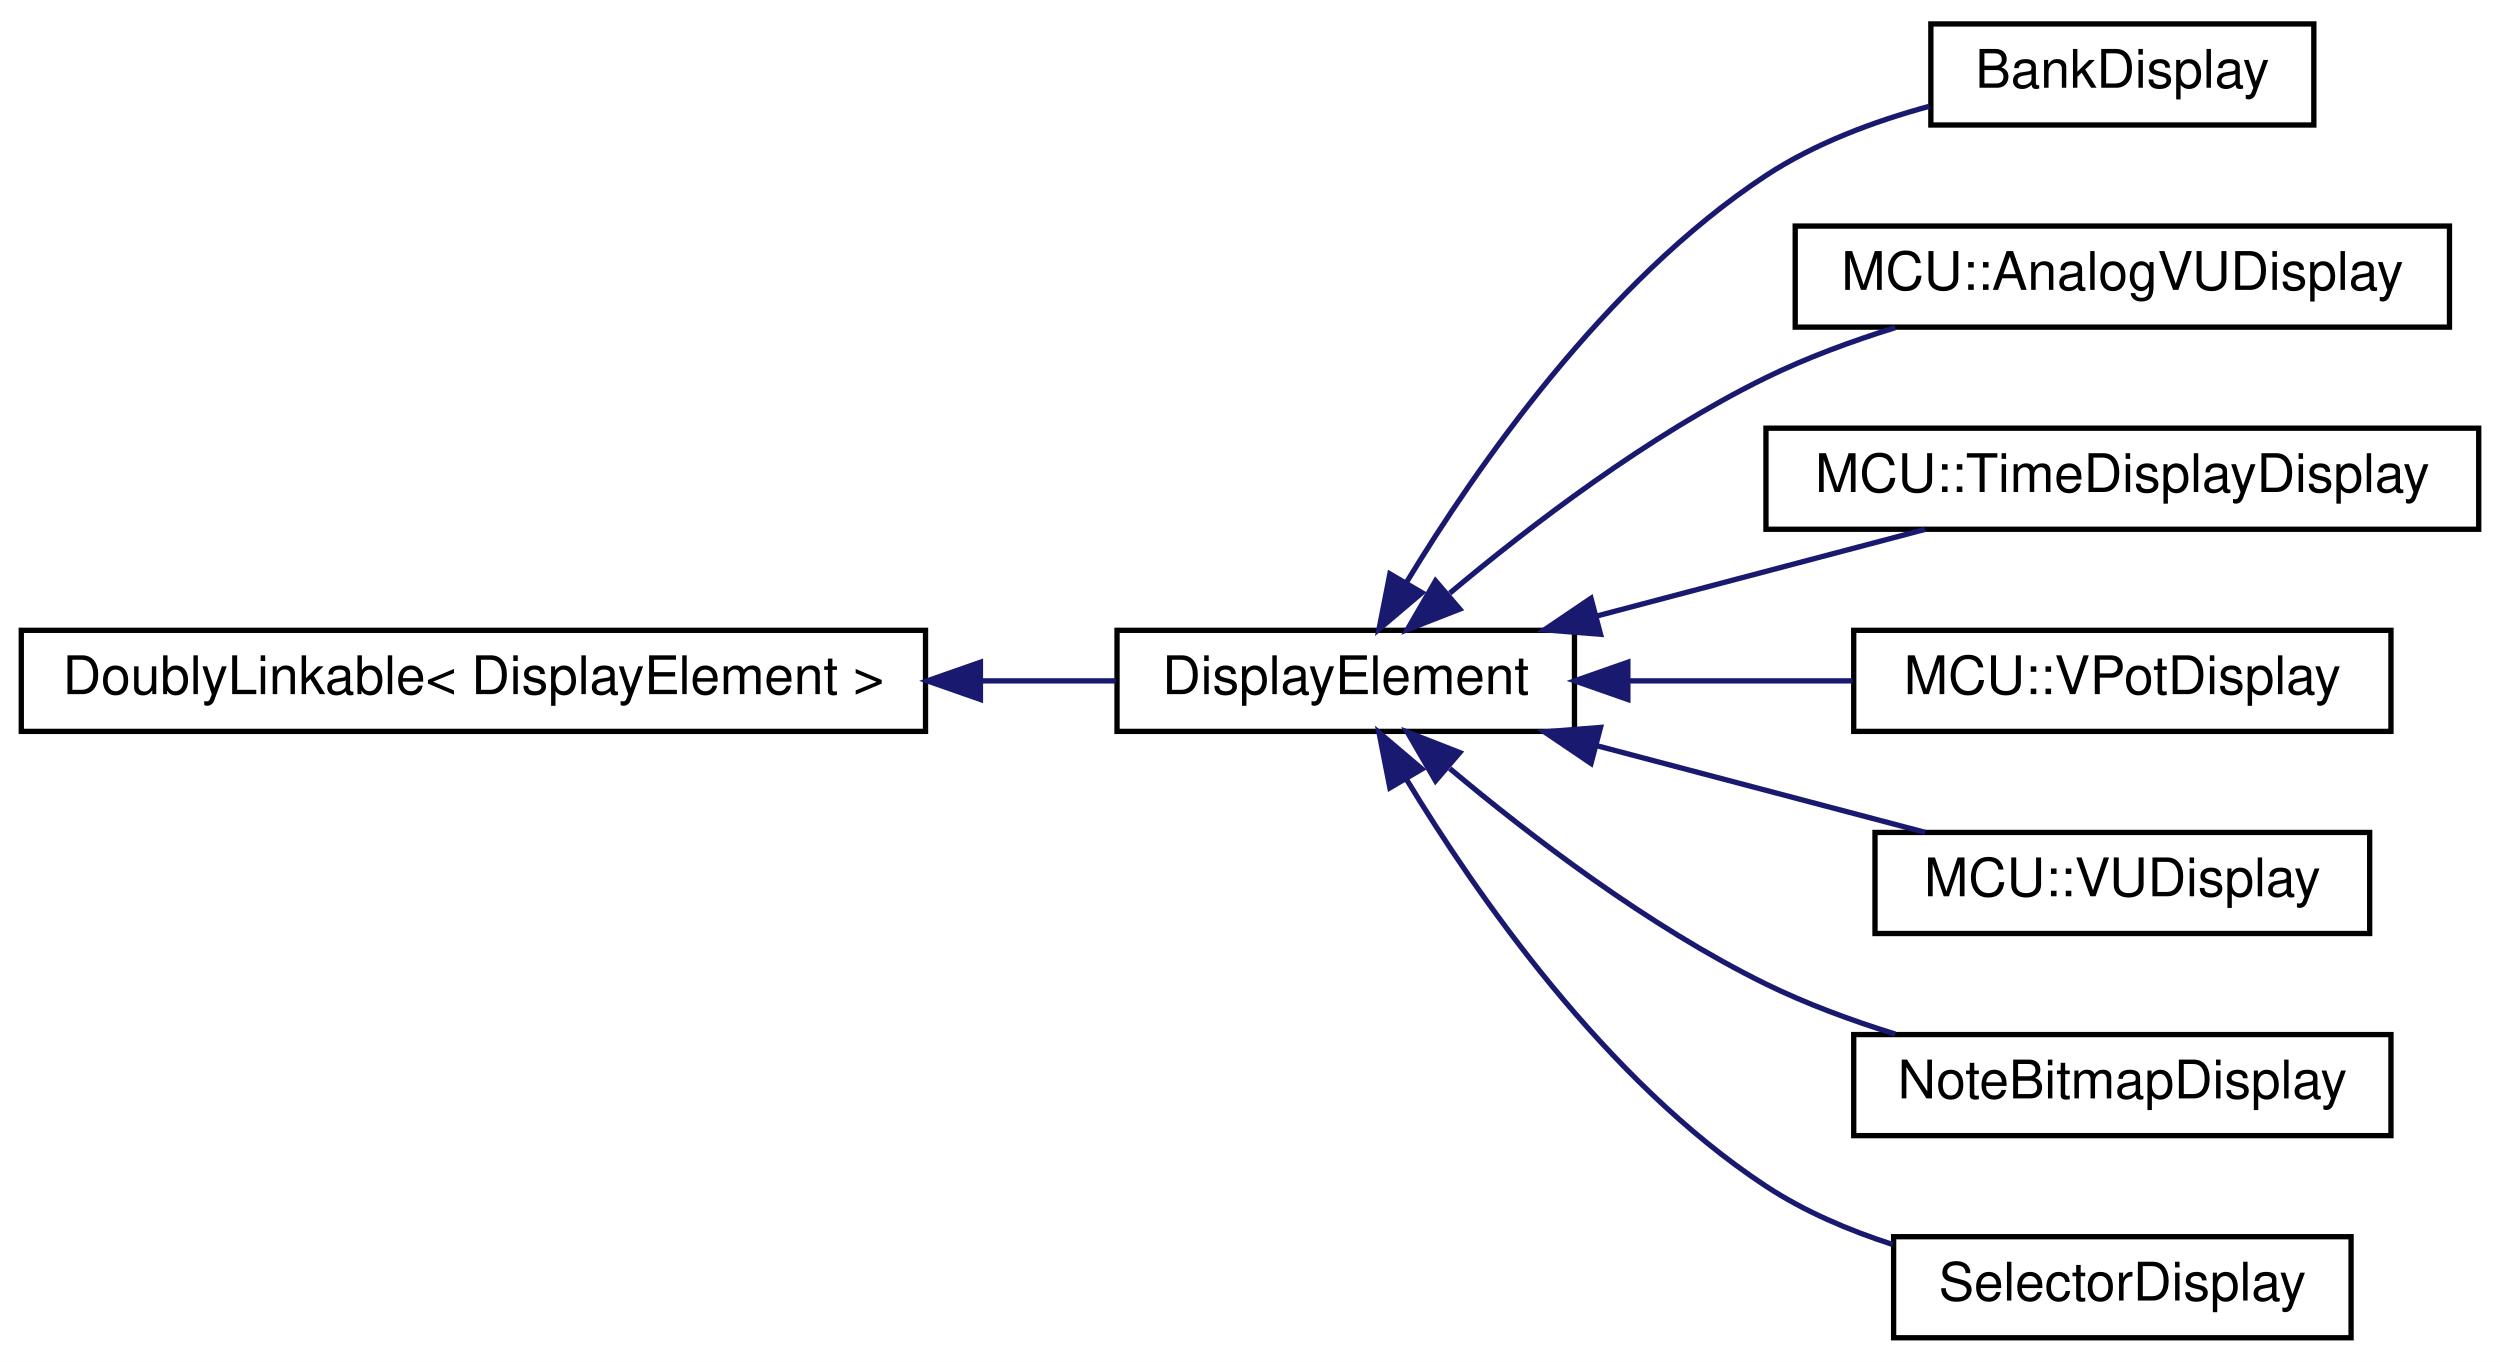
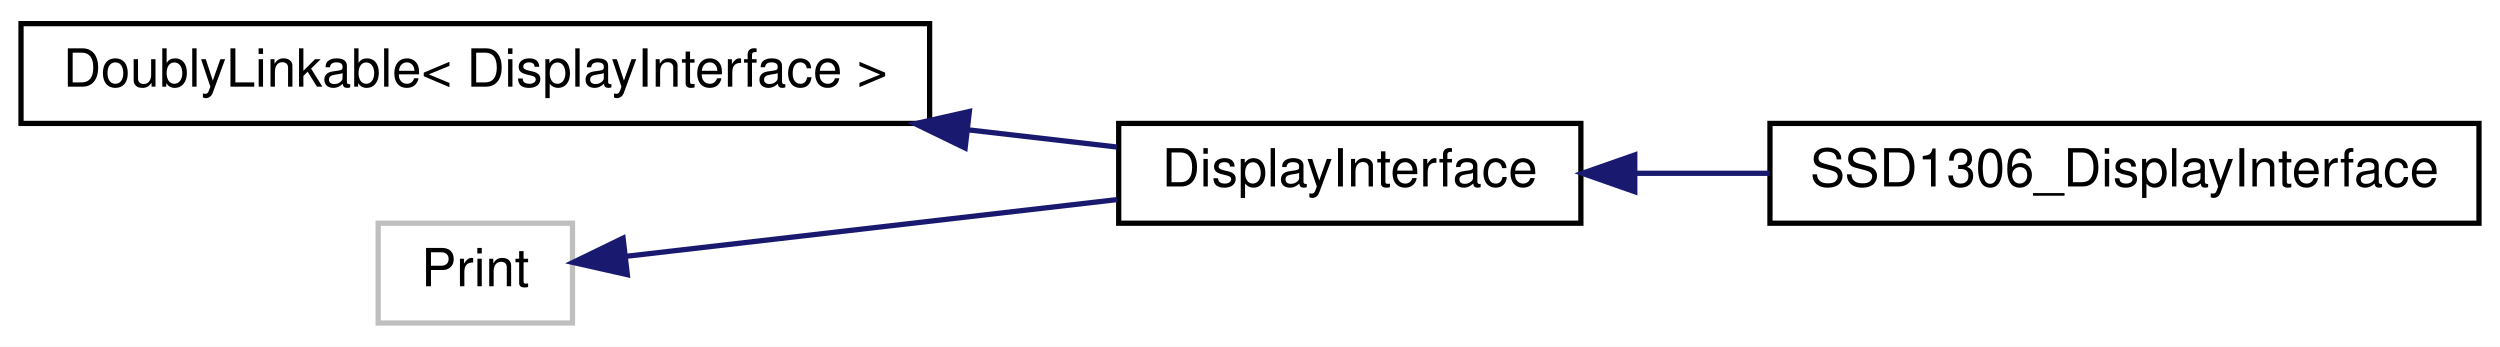
- <svg xmlns="http://www.w3.org/2000/svg" xmlns:xlink="http://www.w3.org/1999/xlink" width="470pt" height="256pt" viewBox="0.00 0.00 470.00 256.00">
-   <g id="graph0" class="graph" transform="scale(1 1) rotate(0) translate(4 252)">
-     <polygon fill="white" stroke="none" points="-4,4 -4,-252 466,-252 466,4 -4,4" />
+ <svg xmlns="http://www.w3.org/2000/svg" xmlns:xlink="http://www.w3.org/1999/xlink" width="476pt" height="66pt" viewBox="0.00 0.00 476.00 66.00">
+   <g id="graph0" class="graph" transform="scale(1 1) rotate(0) translate(4 62)">
+     <polygon fill="white" stroke="none" points="-4,4 -4,-62 472,-62 472,4 -4,4" />
    <g id="node1" class="node">
      <g id="a_node1">
        <a xlink:href="d4/d23/classDoublyLinkable.html" target="_top" xlink:title=" ">
-           <polygon fill="white" stroke="black" points="0,-114.5 0,-133.5 170,-133.5 170,-114.5 0,-114.5" />
-           <text text-anchor="middle" x="85" y="-121.5" font-family="Helvetica,sans-Serif" font-size="10.00">DoublyLinkable&lt; DisplayElement &gt;</text>
+           <polygon fill="white" stroke="black" points="0,-38.5 0,-57.5 173,-57.5 173,-38.5 0,-38.5" />
+           <text text-anchor="middle" x="86.5" y="-45.5" font-family="Helvetica,sans-Serif" font-size="10.00">DoublyLinkable&lt; DisplayInterface &gt;</text>
        </a>
      </g>
    </g>
    <g id="node2" class="node">
      <g id="a_node2">
-         <a xlink:href="d8/d43/classDisplayElement.html" target="_top" xlink:title="An interface for elements that draw to a display.">
-           <polygon fill="white" stroke="black" points="206,-114.5 206,-133.5 292,-133.5 292,-114.5 206,-114.5" />
-           <text text-anchor="middle" x="249" y="-121.5" font-family="Helvetica,sans-Serif" font-size="10.00">DisplayElement</text>
+         <a xlink:href="df/d42/classDisplayInterface.html" target="_top" xlink:title="An interface for displays.">
+           <polygon fill="white" stroke="black" points="209,-19.5 209,-38.5 297,-38.5 297,-19.5 209,-19.5" />
+           <text text-anchor="middle" x="253" y="-26.5" font-family="Helvetica,sans-Serif" font-size="10.00">DisplayInterface</text>
        </a>
      </g>
    </g>
    <g id="edge1" class="edge">
-       <path fill="none" stroke="midnightblue" d="M180.366,-124C189.201,-124 197.818,-124 205.78,-124" />
-       <polygon fill="midnightblue" stroke="midnightblue" points="180.321,-120.5 170.321,-124 180.321,-127.5 180.321,-120.5" />
+       <path fill="none" stroke="midnightblue" d="M180.168,-37.297C190.058,-36.154 199.743,-35.036 208.64,-34.008" />
+       <polygon fill="midnightblue" stroke="midnightblue" points="179.764,-33.82 170.232,-38.444 180.568,-40.774 179.764,-33.82" />
    </g>
    <g id="node3" class="node">
      <g id="a_node3">
-         <a xlink:href="d6/dc4/classBankDisplay.html" target="_top" xlink:title="A class for displaying the setting of a Bank object.">
-           <polygon fill="white" stroke="black" points="359,-228.5 359,-247.5 431,-247.5 431,-228.5 359,-228.5" />
-           <text text-anchor="middle" x="395" y="-235.5" font-family="Helvetica,sans-Serif" font-size="10.00">BankDisplay</text>
+         <a xlink:href="dc/ddd/classSSD1306__DisplayInterface.html" target="_top" xlink:title="This class creates a mapping between the Adafruit_SSD1306 display driver and the general display inte...">
+           <polygon fill="white" stroke="black" points="333,-19.5 333,-38.5 468,-38.5 468,-19.5 333,-19.5" />
+           <text text-anchor="middle" x="400.5" y="-26.5" font-family="Helvetica,sans-Serif" font-size="10.00">SSD1306_DisplayInterface</text>
        </a>
      </g>
    </g>
    <g id="edge2" class="edge">
-       <path fill="none" stroke="midnightblue" d="M260.439,-142.552C273.498,-164.085 297.851,-199.169 328,-219 337.165,-225.028 348.266,-229.178 358.729,-232.02" />
-       <polygon fill="midnightblue" stroke="midnightblue" points="263.334,-140.569 255.254,-133.716 257.296,-144.112 263.334,-140.569" />
+       <path fill="none" stroke="midnightblue" d="M307.521,-29C315.8,-29 324.437,-29 332.959,-29" />
+       <polygon fill="midnightblue" stroke="midnightblue" points="307.261,-25.5 297.261,-29 307.261,-32.5 307.261,-25.5" />
    </g>
    <g id="node4" class="node">
      <g id="a_node4">
-         <a xlink:href="dc/d95/classMCU_1_1AnalogVUDisplay.html" target="_top" xlink:title=" ">
-           <polygon fill="white" stroke="black" points="333.5,-190.5 333.5,-209.5 456.5,-209.5 456.5,-190.5 333.5,-190.5" />
-           <text text-anchor="middle" x="395" y="-197.5" font-family="Helvetica,sans-Serif" font-size="10.00">MCU::AnalogVUDisplay</text>
+         <a xlink:title=" ">
+           <polygon fill="white" stroke="#bfbfbf" points="68,-0.5 68,-19.5 105,-19.5 105,-0.5 68,-0.5" />
+           <text text-anchor="middle" x="86.5" y="-7.5" font-family="Helvetica,sans-Serif" font-size="10.00">Print</text>
        </a>
      </g>
    </g>
    <g id="edge3" class="edge">
-       <path fill="none" stroke="midnightblue" d="M268.559,-140.484C283.645,-153.132 305.968,-170.202 328,-181 335.602,-184.726 344.064,-187.846 352.324,-190.411" />
-       <polygon fill="midnightblue" stroke="midnightblue" points="270.438,-137.484 260.569,-133.629 265.879,-142.797 270.438,-137.484" />
-     </g>
-     <g id="node5" class="node">
-       <g id="a_node5">
-         <a xlink:href="d1/dc8/classMCU_1_1TimeDisplayDisplay.html" target="_top" xlink:title=" ">
-           <polygon fill="white" stroke="black" points="328,-152.5 328,-171.5 462,-171.5 462,-152.5 328,-152.5" />
-           <text text-anchor="middle" x="395" y="-159.5" font-family="Helvetica,sans-Serif" font-size="10.00">MCU::TimeDisplayDisplay</text>
-         </a>
-       </g>
-     </g>
-     <g id="edge4" class="edge">
-       <path fill="none" stroke="midnightblue" d="M296.172,-136.184C316.164,-141.46 339.219,-147.544 357.924,-152.48" />
-       <polygon fill="midnightblue" stroke="midnightblue" points="296.899,-132.756 286.337,-133.589 295.113,-139.525 296.899,-132.756" />
-     </g>
-     <g id="node6" class="node">
-       <g id="a_node6">
-         <a xlink:href="d3/d98/classMCU_1_1VPotDisplay.html" target="_top" xlink:title=" ">
-           <polygon fill="white" stroke="black" points="344.5,-114.5 344.5,-133.5 445.5,-133.5 445.5,-114.5 344.5,-114.5" />
-           <text text-anchor="middle" x="395" y="-121.5" font-family="Helvetica,sans-Serif" font-size="10.00">MCU::VPotDisplay</text>
-         </a>
-       </g>
-     </g>
-     <g id="edge5" class="edge">
-       <path fill="none" stroke="midnightblue" d="M302.278,-124C315.979,-124 330.713,-124 344.277,-124" />
-       <polygon fill="midnightblue" stroke="midnightblue" points="302.038,-120.5 292.038,-124 302.038,-127.5 302.038,-120.5" />
-     </g>
-     <g id="node7" class="node">
-       <g id="a_node7">
-         <a xlink:href="d4/d42/classMCU_1_1VUDisplay.html" target="_top" xlink:title=" ">
-           <polygon fill="white" stroke="black" points="348.5,-76.5 348.5,-95.5 441.5,-95.5 441.5,-76.5 348.5,-76.5" />
-           <text text-anchor="middle" x="395" y="-83.5" font-family="Helvetica,sans-Serif" font-size="10.00">MCU::VUDisplay</text>
-         </a>
-       </g>
-     </g>
-     <g id="edge6" class="edge">
-       <path fill="none" stroke="midnightblue" d="M296.172,-111.816C316.164,-106.54 339.219,-100.456 357.924,-95.52" />
-       <polygon fill="midnightblue" stroke="midnightblue" points="295.113,-108.475 286.337,-114.411 296.899,-115.244 295.113,-108.475" />
-     </g>
-     <g id="node8" class="node">
-       <g id="a_node8">
-         <a xlink:href="de/dc5/classNoteBitmapDisplay.html" target="_top" xlink:title="A class that displays a bitmap depending on the state of a MIDINote.">
-           <polygon fill="white" stroke="black" points="344.5,-38.5 344.5,-57.5 445.5,-57.5 445.5,-38.5 344.5,-38.5" />
-           <text text-anchor="middle" x="395" y="-45.5" font-family="Helvetica,sans-Serif" font-size="10.00">NoteBitmapDisplay</text>
-         </a>
-       </g>
-     </g>
-     <g id="edge7" class="edge">
-       <path fill="none" stroke="midnightblue" d="M268.559,-107.516C283.645,-94.868 305.968,-77.798 328,-67 335.602,-63.274 344.064,-60.154 352.324,-57.589" />
-       <polygon fill="midnightblue" stroke="midnightblue" points="265.879,-105.203 260.569,-114.371 270.438,-110.516 265.879,-105.203" />
-     </g>
-     <g id="node9" class="node">
-       <g id="a_node9">
-         <a xlink:href="d3/d51/classSelectorDisplay.html" target="_top" xlink:title="A class for displaying the setting of a Selector object.">
-           <polygon fill="white" stroke="black" points="352,-0.5 352,-19.5 438,-19.5 438,-0.5 352,-0.5" />
-           <text text-anchor="middle" x="395" y="-7.5" font-family="Helvetica,sans-Serif" font-size="10.00">SelectorDisplay</text>
-         </a>
-       </g>
-     </g>
-     <g id="edge8" class="edge">
-       <path fill="none" stroke="midnightblue" d="M260.439,-105.448C273.498,-83.915 297.851,-48.831 328,-29 335.172,-24.282 343.531,-20.715 351.841,-18.025" />
-       <polygon fill="midnightblue" stroke="midnightblue" points="257.296,-103.888 255.254,-114.284 263.334,-107.431 257.296,-103.888" />
+       <path fill="none" stroke="midnightblue" d="M115.213,-13.201C140.775,-16.153 179.129,-20.583 208.726,-24.002" />
+       <polygon fill="midnightblue" stroke="midnightblue" points="115.44,-9.704 105.104,-12.033 114.637,-16.658 115.44,-9.704" />
    </g>
  </g>
</svg>
